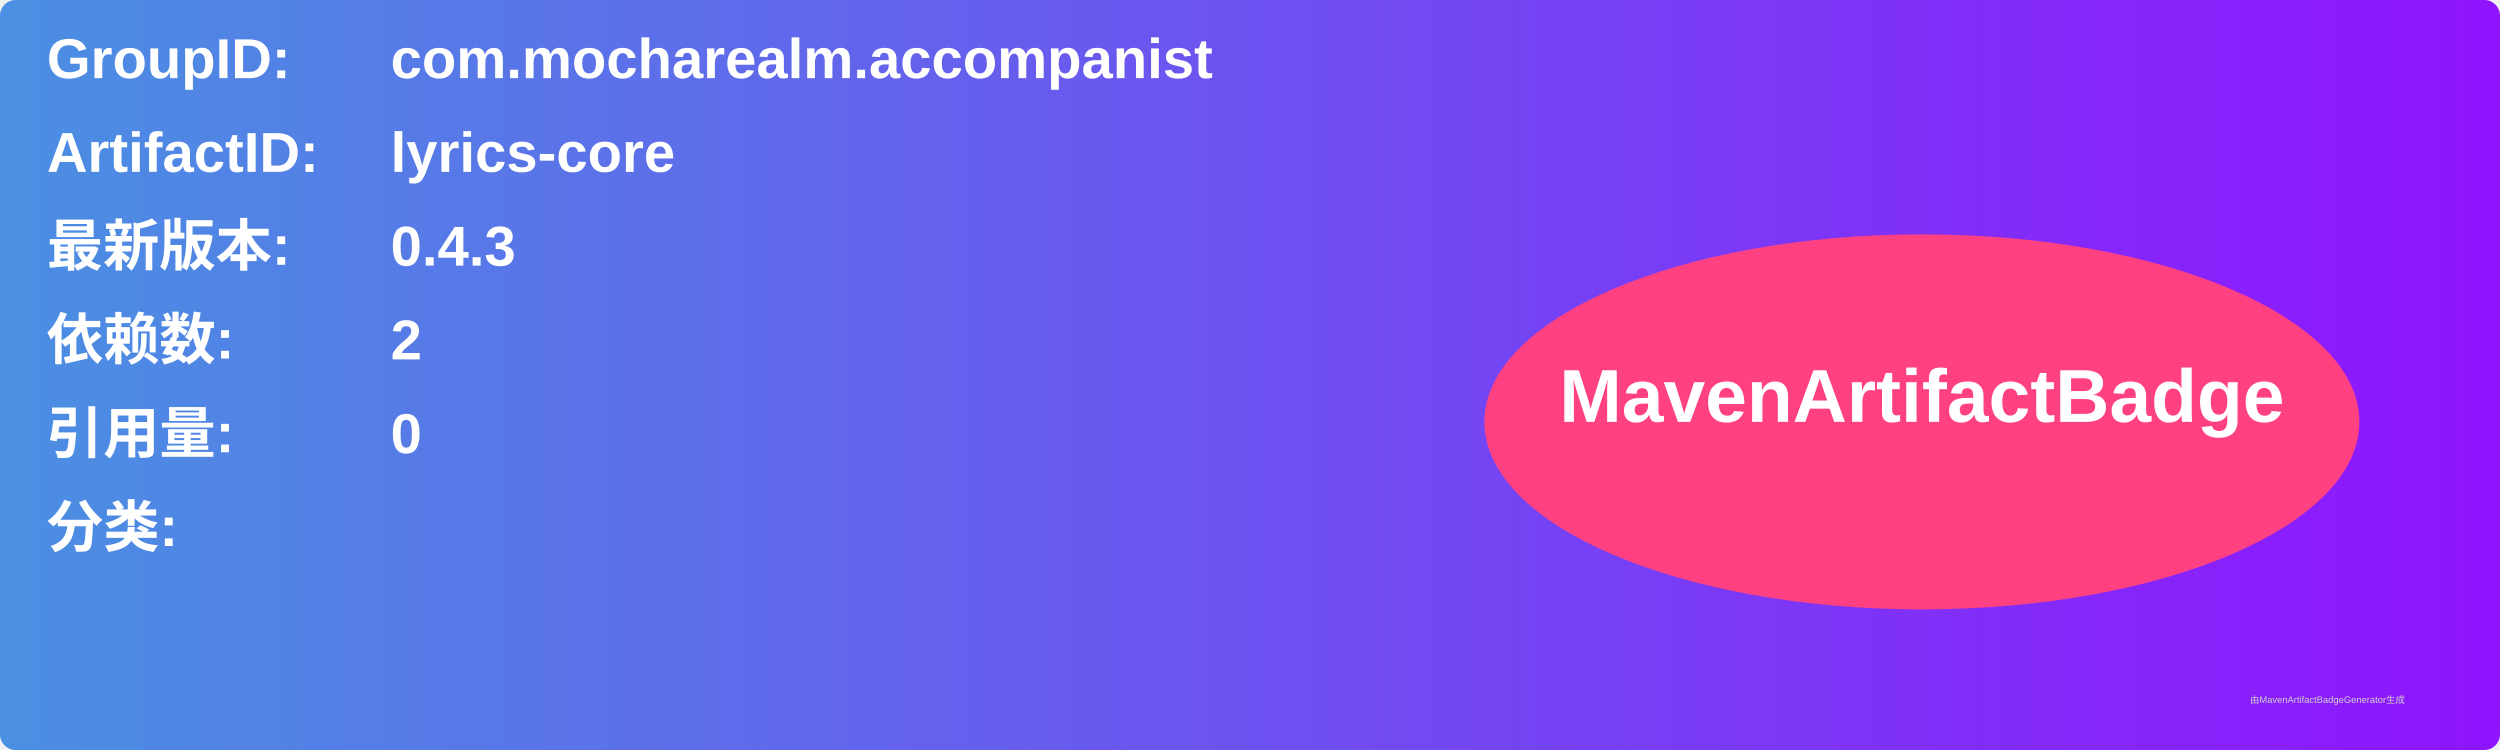
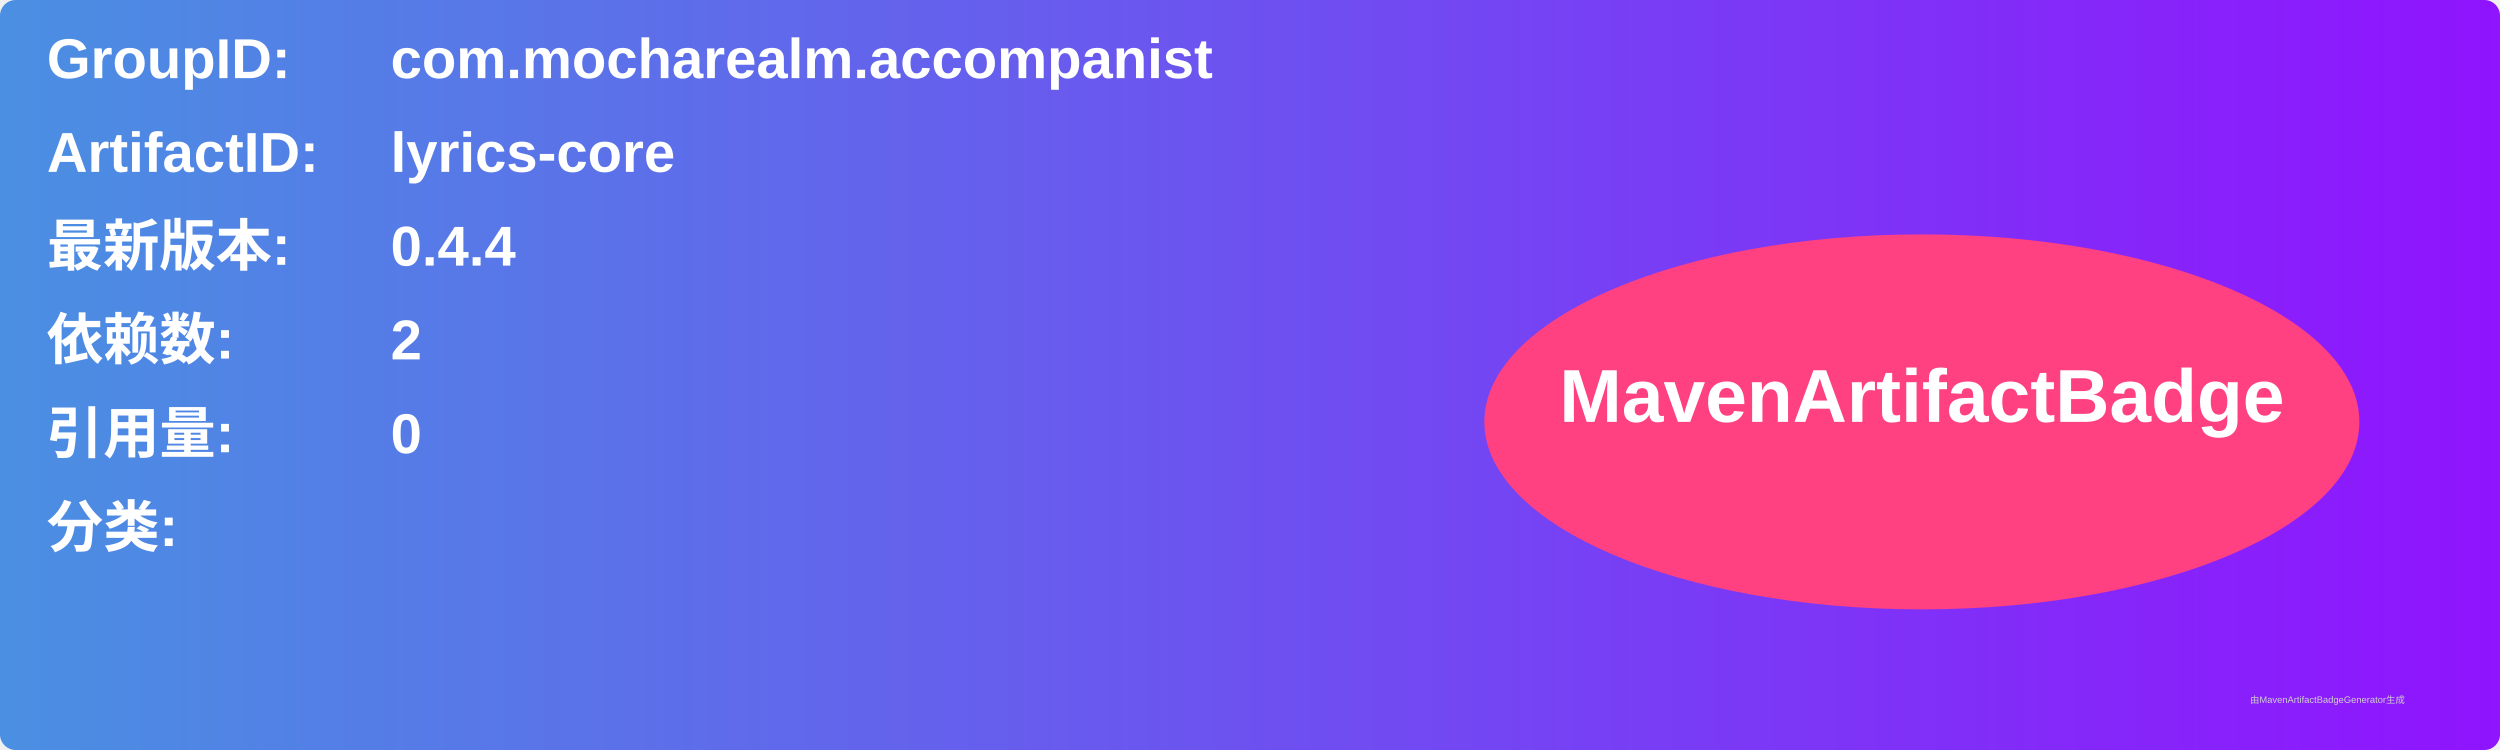
<svg xmlns="http://www.w3.org/2000/svg" width="800" height="240" viewBox="0 0 800 240">
  <linearGradient id="grad" x1="0%" y1="0%" x2="100%" y2="0%">
    <stop offset="0%" stop-color="#4a90e2" />
    <stop offset="100%" stop-color="#9013fe" />
  </linearGradient>
  <rect width="100%" height="100%" rx="5" ry="5" fill="url(#grad)" />
  <g transform="translate(15, 15)">
    <text x="0" y="10" font-family="Arial" font-size="18" fill="white" font-weight="bold" width="260">GroupID:</text>
    <text x="110" y="10" font-family="Arial" font-size="18" fill="white" font-weight="bold" width="460">com.mocharealm.accompanist</text>
    <text x="0" y="40" font-family="Arial" font-size="18" fill="white" font-weight="bold" width="260">ArtifactID:</text>
    <text x="110" y="40" font-family="Arial" font-size="18" fill="white" font-weight="bold" width="460">lyrics-core</text>
    <text x="0" y="70" font-family="Arial" font-size="18" fill="white" font-weight="bold">最新版本:</text>
    <text x="110" y="70" font-family="Arial" font-size="18" fill="white" font-weight="bold">
-       <tspan font-weight="bold">0.4.3</tspan>
+       <tspan font-weight="bold">0.4.4</tspan>
    </text>
    <text x="0" y="100" font-family="Arial" font-size="18" fill="white" font-weight="bold">依赖数: </text>
    <text x="110" y="100" font-family="Arial" font-size="18" fill="white">
      <tspan font-weight="bold">2</tspan>
    </text>
    <text x="0" y="130" font-family="Arial" font-size="18" fill="white" font-weight="bold">引用量: </text>
    <text x="110" y="130" font-family="Arial" font-size="18" fill="white">
      <tspan font-weight="bold">0</tspan>
    </text>
    <text x="0" y="160" font-family="Arial" font-size="18" fill="white" font-weight="bold">分类:</text>
    <text x="10" y="190" font-family="Arial" font-size="10" fill="white">
      <tspan font-weight="bold" />
    </text>
    <ellipse cx="600" cy="120" rx="140" ry="60" fill="#ff4081" />
    <text x="600" y="120" text-anchor="middle" font-family="Arial" font-size="24" fill="white" font-weight="bold">MavenArtifactBadge</text>
  </g>
  <text x="720" y="225" font-family="Arial" font-size="3" fill="#d0d0d0">由MavenArtifactBadgeGenerator生成</text>
</svg>
